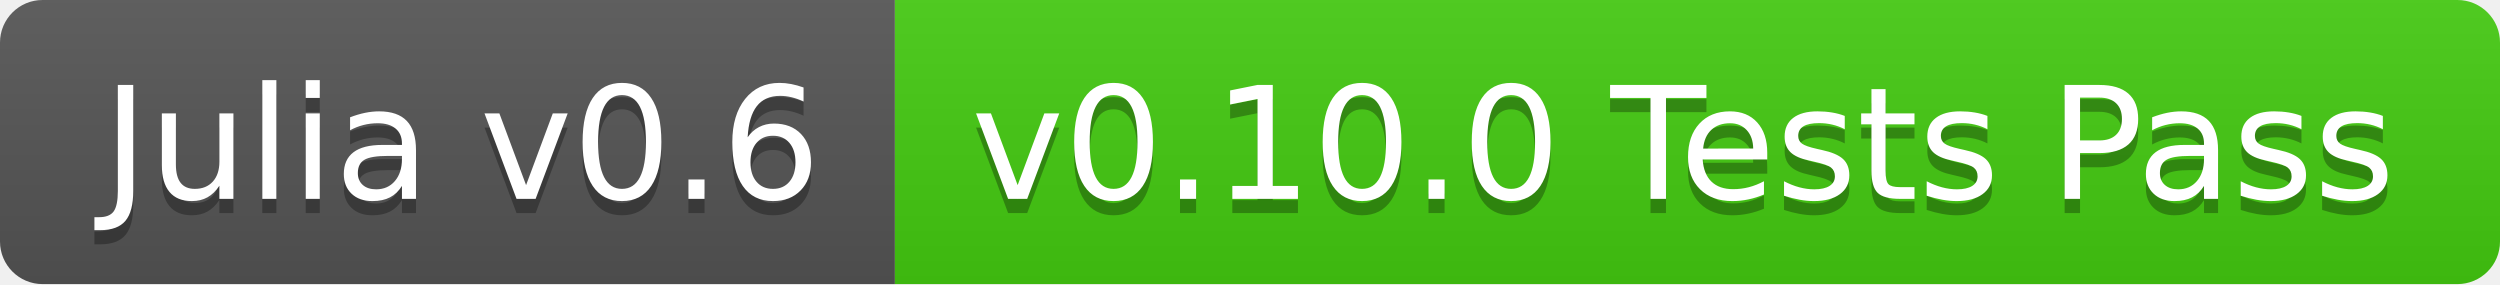
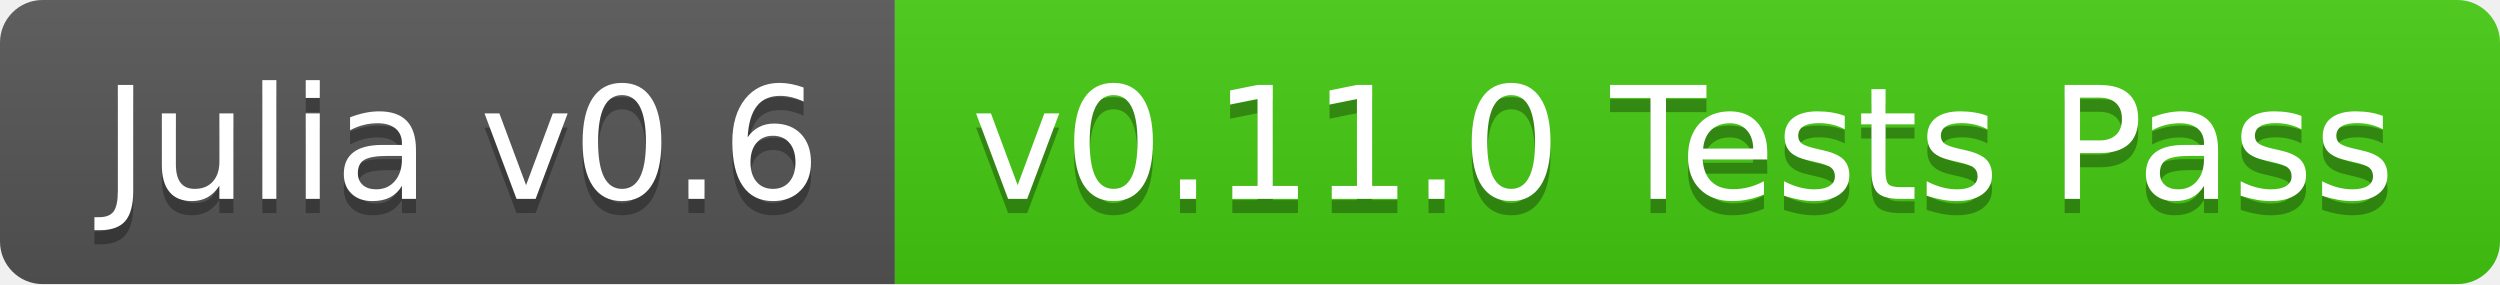
<svg xmlns="http://www.w3.org/2000/svg" width="176" height="20">
  <linearGradient id="b" x2="0" y2="100%">
    <stop offset="0" stop-color="#bbb" stop-opacity=".1" />
    <stop offset="1" stop-opacity=".1" />
  </linearGradient>
  <clipPath id="a">
    <rect width="176" height="20" rx="3" fill="#fff" />
  </clipPath>
  <g clip-path="url(#a)">
    <path fill="#555" d="M0 0h63v20H0z" />
    <path fill="#4c1" d="M63 0h113v20H63z" />
    <path fill="url(#b)" d="M0 0h176v20H0z" />
  </g>
  <g fill="#fff" text-anchor="middle" font-family="DejaVu Sans,Verdana,Geneva,sans-serif" font-size="110">
    <text x="325" y="150" fill="#010101" fill-opacity=".3" transform="scale(.1)" textLength="530">Julia v0.6</text>
    <text x="325" y="140" transform="scale(.1)" textLength="530">Julia v0.6</text>
-     <text x="1185" y="150" fill="#010101" fill-opacity=".3" transform="scale(.1)" textLength="1030">v0.10.0 Tests Pass</text>
-     <text x="1185" y="140" transform="scale(.1)" textLength="1030">v0.10.0 Tests Pass</text>
+     <text x="1185" y="150" fill="#010101" fill-opacity=".3" transform="scale(.1)" textLength="1030">v0.11.0 Tests Pass</text>
+     <text x="1185" y="140" transform="scale(.1)" textLength="1030">v0.11.0 Tests Pass</text>
  </g>
</svg>
